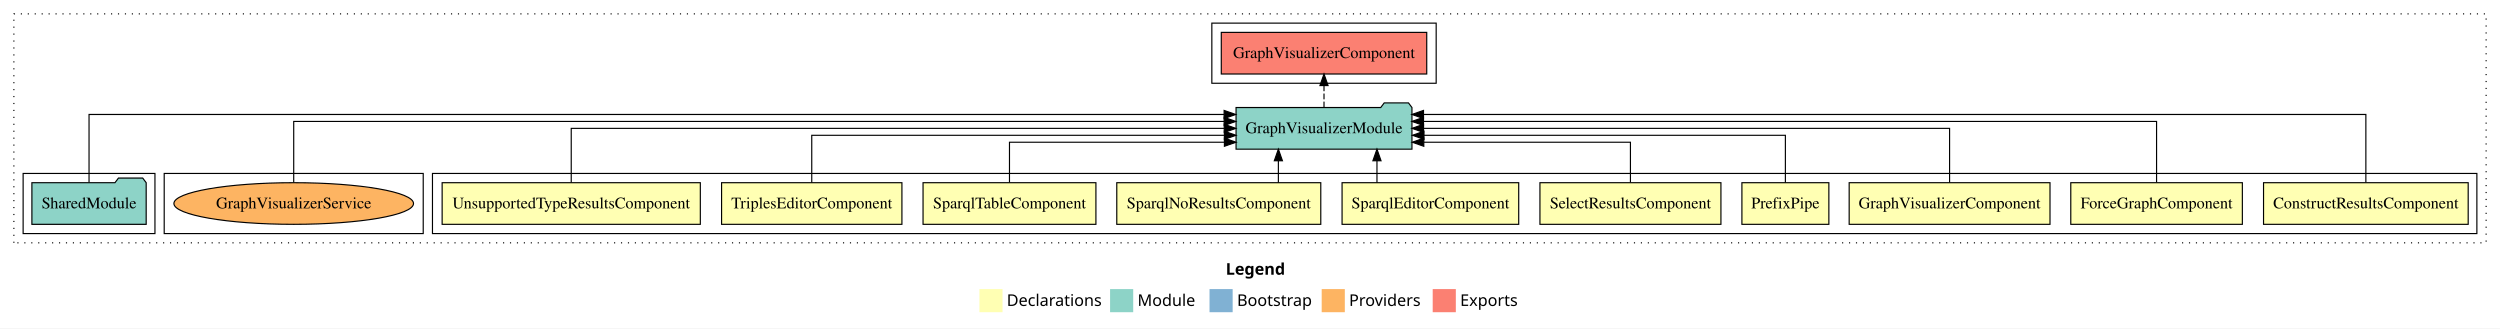
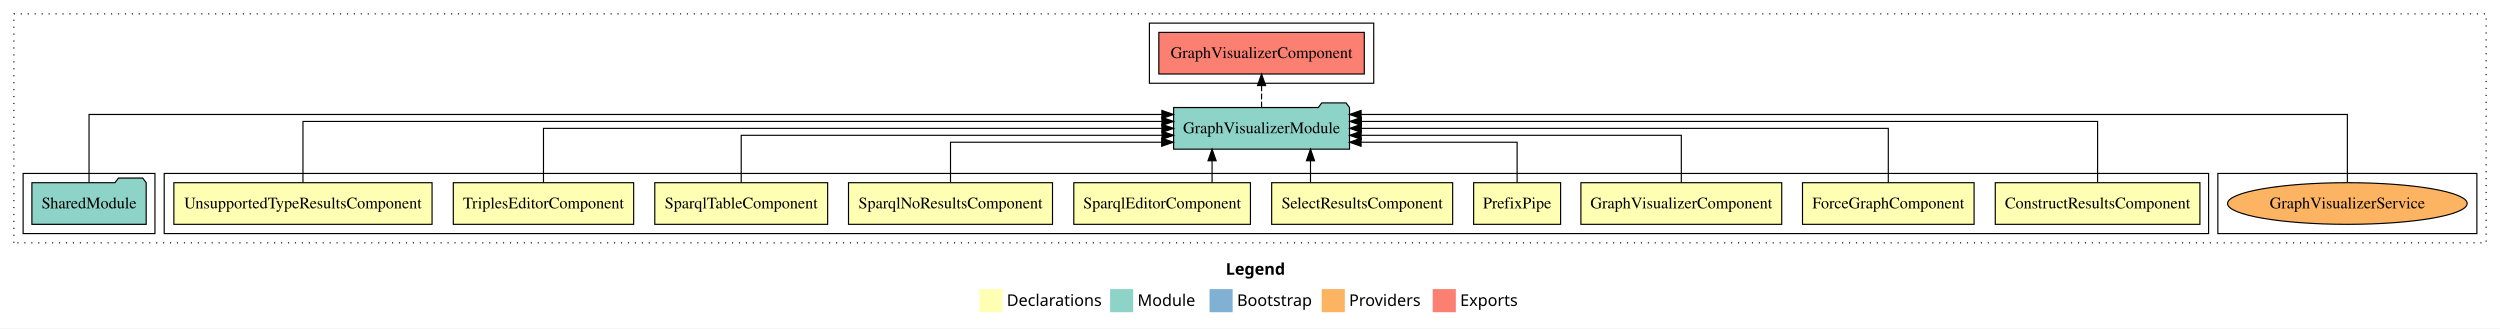
<svg xmlns="http://www.w3.org/2000/svg" width="2162pt" height="284pt" viewBox="0.00 0.00 2162.00 284.00">
  <g id="graph0" class="graph" transform="scale(1 1) rotate(0) translate(4 280)">
    <polygon fill="white" stroke="transparent" points="-4,4 -4,-280 2158,-280 2158,4 -4,4" />
    <text text-anchor="start" x="1056.01" y="-42.4" font-family="Times-12" font-weight="bold" font-size="14.00">Legend</text>
    <polygon fill="#ffffb3" stroke="transparent" points="843,-10 843,-30 863,-30 863,-10 843,-10" />
    <text text-anchor="start" x="866.63" y="-15.4" font-family="Times-12" font-size="14.00">  Declarations</text>
    <polygon fill="#8dd3c7" stroke="transparent" points="956,-10 956,-30 976,-30 976,-10 956,-10" />
    <text text-anchor="start" x="979.73" y="-15.4" font-family="Times-12" font-size="14.00">  Module</text>
    <polygon fill="#80b1d3" stroke="transparent" points="1042,-10 1042,-30 1062,-30 1062,-10 1042,-10" />
    <text text-anchor="start" x="1065.78" y="-15.4" font-family="Times-12" font-size="14.00">  Bootstrap</text>
    <polygon fill="#fdb462" stroke="transparent" points="1139,-10 1139,-30 1159,-30 1159,-10 1139,-10" />
    <text text-anchor="start" x="1162.67" y="-15.4" font-family="Times-12" font-size="14.00">  Providers</text>
    <polygon fill="#fb8072" stroke="transparent" points="1235,-10 1235,-30 1255,-30 1255,-10 1235,-10" />
    <text text-anchor="start" x="1258.73" y="-15.4" font-family="Times-12" font-size="14.00">  Exports</text>
    <g id="clust1" class="cluster">
      <polygon fill="none" stroke="black" stroke-dasharray="1,5" points="8,-70 8,-268 2146,-268 2146,-70 8,-70" />
    </g>
+     <g id="clust16" class="cluster">
+       <polygon fill="none" stroke="black" points="1914,-78 1914,-130 2138,-130 2138,-78 1914,-78" />
+     </g>
    <g id="clust2" class="cluster">
-       <polygon fill="none" stroke="black" points="370,-78 370,-130 2138,-130 2138,-78 370,-78" />
+       <polygon fill="none" stroke="black" points="138,-78 138,-130 1906,-130 1906,-78 138,-78" />
    </g>
-     <g id="clust16" class="cluster">
-       <polygon fill="none" stroke="black" points="138,-78 138,-130 362,-130 362,-78 138,-78" />
+     <g id="clust14" class="cluster">
+       <polygon fill="none" stroke="black" points="990,-208 990,-260 1184,-260 1184,-208 990,-208" />
    </g>
    <g id="clust13" class="cluster">
      <polygon fill="none" stroke="black" points="16,-78 16,-130 130,-130 130,-78 16,-78" />
    </g>
-     <g id="clust14" class="cluster">
-       <polygon fill="none" stroke="black" points="1044,-208 1044,-260 1238,-260 1238,-208 1044,-208" />
-     </g>
    <g id="node1" class="node">
-       <polygon fill="#ffffb3" stroke="black" points="2130.49,-122 1953.51,-122 1953.51,-86 2130.49,-86 2130.49,-122" />
-       <text text-anchor="middle" x="2042" y="-99.8" font-family="Times,serif" font-size="14.00">ConstructResultsComponent</text>
+       <polygon fill="#ffffb3" stroke="black" points="1898.49,-122 1721.51,-122 1721.51,-86 1898.49,-86 1898.49,-122" />
+       <text text-anchor="middle" x="1810" y="-99.8" font-family="Times,serif" font-size="14.00">ConstructResultsComponent</text>
    </g>
    <g id="node11" class="node">
-       <polygon fill="#8dd3c7" stroke="black" points="1217.06,-187 1214.06,-191 1193.06,-191 1190.06,-187 1064.94,-187 1064.94,-151 1217.06,-151 1217.06,-187" />
-       <text text-anchor="middle" x="1141" y="-164.8" font-family="Times,serif" font-size="14.00">GraphVisualizerModule</text>
+       <polygon fill="#8dd3c7" stroke="black" points="1163.06,-187 1160.06,-191 1139.06,-191 1136.06,-187 1010.94,-187 1010.94,-151 1163.06,-151 1163.06,-187" />
+       <text text-anchor="middle" x="1087" y="-164.8" font-family="Times,serif" font-size="14.00">GraphVisualizerModule</text>
    </g>
    <g id="edge1" class="edge">
-       <path fill="none" stroke="black" d="M2042,-122.25C2042,-145.02 2042,-181 2042,-181 2042,-181 1227.04,-181 1227.04,-181" />
-       <polygon fill="black" stroke="black" points="1227.04,-177.5 1217.04,-181 1227.04,-184.5 1227.04,-177.5" />
+       <path fill="none" stroke="black" d="M1810,-122.28C1810,-143.32 1810,-175 1810,-175 1810,-175 1173.35,-175 1173.35,-175" />
+       <polygon fill="black" stroke="black" points="1173.35,-171.5 1163.35,-175 1173.35,-178.5 1173.35,-171.5" />
    </g>
    <g id="node2" class="node">
-       <polygon fill="#ffffb3" stroke="black" points="1935.19,-122 1786.81,-122 1786.81,-86 1935.19,-86 1935.19,-122" />
-       <text text-anchor="middle" x="1861" y="-99.8" font-family="Times,serif" font-size="14.00">ForceGraphComponent</text>
+       <polygon fill="#ffffb3" stroke="black" points="1703.19,-122 1554.81,-122 1554.81,-86 1703.19,-86 1703.19,-122" />
+       <text text-anchor="middle" x="1629" y="-99.8" font-family="Times,serif" font-size="14.00">ForceGraphComponent</text>
    </g>
    <g id="edge2" class="edge">
-       <path fill="none" stroke="black" d="M1861,-122.28C1861,-143.32 1861,-175 1861,-175 1861,-175 1227.03,-175 1227.03,-175" />
-       <polygon fill="black" stroke="black" points="1227.03,-171.5 1217.03,-175 1227.03,-178.5 1227.03,-171.5" />
+       <path fill="none" stroke="black" d="M1629,-122.11C1629,-141.34 1629,-169 1629,-169 1629,-169 1173.22,-169 1173.22,-169" />
+       <polygon fill="black" stroke="black" points="1173.22,-165.5 1163.22,-169 1173.22,-172.5 1173.22,-165.5" />
    </g>
    <g id="node3" class="node">
-       <polygon fill="#ffffb3" stroke="black" points="1768.84,-122 1595.16,-122 1595.16,-86 1768.84,-86 1768.84,-122" />
-       <text text-anchor="middle" x="1682" y="-99.8" font-family="Times,serif" font-size="14.00">GraphVisualizerComponent</text>
+       <polygon fill="#ffffb3" stroke="black" points="1536.84,-122 1363.16,-122 1363.16,-86 1536.84,-86 1536.84,-122" />
+       <text text-anchor="middle" x="1450" y="-99.8" font-family="Times,serif" font-size="14.00">GraphVisualizerComponent</text>
    </g>
    <g id="edge3" class="edge">
-       <path fill="none" stroke="black" d="M1682,-122.11C1682,-141.34 1682,-169 1682,-169 1682,-169 1227.08,-169 1227.08,-169" />
-       <polygon fill="black" stroke="black" points="1227.08,-165.5 1217.08,-169 1227.08,-172.5 1227.08,-165.5" />
+       <path fill="none" stroke="black" d="M1450,-122.02C1450,-139.37 1450,-163 1450,-163 1450,-163 1173.1,-163 1173.1,-163" />
+       <polygon fill="black" stroke="black" points="1173.1,-159.5 1163.1,-163 1173.1,-166.5 1173.1,-159.5" />
    </g>
    <g id="node4" class="node">
-       <polygon fill="#ffffb3" stroke="black" points="1577.6,-122 1502.4,-122 1502.4,-86 1577.6,-86 1577.6,-122" />
-       <text text-anchor="middle" x="1540" y="-99.8" font-family="Times,serif" font-size="14.00">PrefixPipe</text>
+       <polygon fill="#ffffb3" stroke="black" points="1345.6,-122 1270.4,-122 1270.4,-86 1345.6,-86 1345.6,-122" />
+       <text text-anchor="middle" x="1308" y="-99.8" font-family="Times,serif" font-size="14.00">PrefixPipe</text>
    </g>
    <g id="edge4" class="edge">
-       <path fill="none" stroke="black" d="M1540,-122.02C1540,-139.37 1540,-163 1540,-163 1540,-163 1227.46,-163 1227.46,-163" />
-       <polygon fill="black" stroke="black" points="1227.46,-159.5 1217.46,-163 1227.46,-166.5 1227.46,-159.5" />
+       <path fill="none" stroke="black" d="M1308,-122.24C1308,-137.57 1308,-157 1308,-157 1308,-157 1173.06,-157 1173.06,-157" />
+       <polygon fill="black" stroke="black" points="1173.06,-153.5 1163.06,-157 1173.06,-160.5 1173.06,-153.5" />
    </g>
    <g id="node5" class="node">
-       <polygon fill="#ffffb3" stroke="black" points="1484.26,-122 1327.74,-122 1327.74,-86 1484.26,-86 1484.26,-122" />
-       <text text-anchor="middle" x="1406" y="-99.8" font-family="Times,serif" font-size="14.00">SelectResultsComponent</text>
+       <polygon fill="#ffffb3" stroke="black" points="1252.26,-122 1095.74,-122 1095.74,-86 1252.26,-86 1252.26,-122" />
+       <text text-anchor="middle" x="1174" y="-99.8" font-family="Times,serif" font-size="14.00">SelectResultsComponent</text>
    </g>
    <g id="edge5" class="edge">
-       <path fill="none" stroke="black" d="M1406,-122.24C1406,-137.57 1406,-157 1406,-157 1406,-157 1227.29,-157 1227.29,-157" />
-       <polygon fill="black" stroke="black" points="1227.29,-153.5 1217.29,-157 1227.29,-160.5 1227.29,-153.5" />
+       <path fill="none" stroke="black" d="M1129.32,-122.11C1129.32,-122.11 1129.32,-140.99 1129.32,-140.99" />
+       <polygon fill="black" stroke="black" points="1125.82,-140.99 1129.32,-150.99 1132.82,-140.99 1125.82,-140.99" />
    </g>
    <g id="node6" class="node">
-       <polygon fill="#ffffb3" stroke="black" points="1309.38,-122 1156.62,-122 1156.62,-86 1309.38,-86 1309.38,-122" />
-       <text text-anchor="middle" x="1233" y="-99.8" font-family="Times,serif" font-size="14.00">SparqlEditorComponent</text>
+       <polygon fill="#ffffb3" stroke="black" points="1077.38,-122 924.62,-122 924.62,-86 1077.38,-86 1077.38,-122" />
+       <text text-anchor="middle" x="1001" y="-99.8" font-family="Times,serif" font-size="14.00">SparqlEditorComponent</text>
    </g>
    <g id="edge6" class="edge">
-       <path fill="none" stroke="black" d="M1186.8,-122.11C1186.8,-122.11 1186.8,-140.99 1186.8,-140.99" />
-       <polygon fill="black" stroke="black" points="1183.3,-140.99 1186.8,-150.99 1190.3,-140.99 1183.3,-140.99" />
+       <path fill="none" stroke="black" d="M1044.2,-122.11C1044.2,-122.11 1044.2,-140.99 1044.2,-140.99" />
+       <polygon fill="black" stroke="black" points="1040.7,-140.99 1044.2,-150.99 1047.7,-140.99 1040.7,-140.99" />
    </g>
    <g id="node7" class="node">
-       <polygon fill="#ffffb3" stroke="black" points="1138.21,-122 961.79,-122 961.79,-86 1138.21,-86 1138.21,-122" />
-       <text text-anchor="middle" x="1050" y="-99.8" font-family="Times,serif" font-size="14.00">SparqlNoResultsComponent</text>
+       <polygon fill="#ffffb3" stroke="black" points="906.21,-122 729.79,-122 729.79,-86 906.21,-86 906.21,-122" />
+       <text text-anchor="middle" x="818" y="-99.8" font-family="Times,serif" font-size="14.00">SparqlNoResultsComponent</text>
    </g>
    <g id="edge7" class="edge">
-       <path fill="none" stroke="black" d="M1101.54,-122.11C1101.54,-122.11 1101.54,-140.99 1101.54,-140.99" />
-       <polygon fill="black" stroke="black" points="1098.04,-140.99 1101.54,-150.99 1105.04,-140.99 1098.04,-140.99" />
+       <path fill="none" stroke="black" d="M818,-122.24C818,-137.57 818,-157 818,-157 818,-157 1000.63,-157 1000.63,-157" />
+       <polygon fill="black" stroke="black" points="1000.63,-160.5 1010.63,-157 1000.63,-153.5 1000.63,-160.5" />
    </g>
    <g id="node8" class="node">
-       <polygon fill="#ffffb3" stroke="black" points="943.75,-122 794.25,-122 794.25,-86 943.75,-86 943.75,-122" />
-       <text text-anchor="middle" x="869" y="-99.8" font-family="Times,serif" font-size="14.00">SparqlTableComponent</text>
+       <polygon fill="#ffffb3" stroke="black" points="711.75,-122 562.25,-122 562.25,-86 711.75,-86 711.75,-122" />
+       <text text-anchor="middle" x="637" y="-99.8" font-family="Times,serif" font-size="14.00">SparqlTableComponent</text>
    </g>
    <g id="edge8" class="edge">
-       <path fill="none" stroke="black" d="M869,-122.24C869,-137.57 869,-157 869,-157 869,-157 1054.87,-157 1054.87,-157" />
-       <polygon fill="black" stroke="black" points="1054.87,-160.5 1064.87,-157 1054.87,-153.5 1054.87,-160.5" />
+       <path fill="none" stroke="black" d="M637,-122.02C637,-139.37 637,-163 637,-163 637,-163 1000.92,-163 1000.92,-163" />
+       <polygon fill="black" stroke="black" points="1000.92,-166.5 1010.92,-163 1000.92,-159.5 1000.92,-166.5" />
    </g>
    <g id="node9" class="node">
-       <polygon fill="#ffffb3" stroke="black" points="775.98,-122 620.02,-122 620.02,-86 775.98,-86 775.98,-122" />
-       <text text-anchor="middle" x="698" y="-99.8" font-family="Times,serif" font-size="14.00">TriplesEditorComponent</text>
+       <polygon fill="#ffffb3" stroke="black" points="543.98,-122 388.02,-122 388.02,-86 543.98,-86 543.98,-122" />
+       <text text-anchor="middle" x="466" y="-99.8" font-family="Times,serif" font-size="14.00">TriplesEditorComponent</text>
    </g>
    <g id="edge9" class="edge">
-       <path fill="none" stroke="black" d="M698,-122.02C698,-139.37 698,-163 698,-163 698,-163 1054.85,-163 1054.85,-163" />
-       <polygon fill="black" stroke="black" points="1054.85,-166.5 1064.85,-163 1054.85,-159.5 1054.85,-166.5" />
+       <path fill="none" stroke="black" d="M466,-122.11C466,-141.34 466,-169 466,-169 466,-169 1000.85,-169 1000.85,-169" />
+       <polygon fill="black" stroke="black" points="1000.85,-172.5 1010.85,-169 1000.85,-165.5 1000.85,-172.5" />
    </g>
    <g id="node10" class="node">
-       <polygon fill="#ffffb3" stroke="black" points="601.64,-122 378.36,-122 378.36,-86 601.64,-86 601.64,-122" />
-       <text text-anchor="middle" x="490" y="-99.8" font-family="Times,serif" font-size="14.00">UnsupportedTypeResultsComponent</text>
+       <polygon fill="#ffffb3" stroke="black" points="369.64,-122 146.36,-122 146.36,-86 369.64,-86 369.64,-122" />
+       <text text-anchor="middle" x="258" y="-99.8" font-family="Times,serif" font-size="14.00">UnsupportedTypeResultsComponent</text>
    </g>
    <g id="edge10" class="edge">
-       <path fill="none" stroke="black" d="M490,-122.11C490,-141.34 490,-169 490,-169 490,-169 1054.73,-169 1054.73,-169" />
-       <polygon fill="black" stroke="black" points="1054.73,-172.5 1064.73,-169 1054.73,-165.5 1054.73,-172.5" />
+       <path fill="none" stroke="black" d="M258,-122.28C258,-143.32 258,-175 258,-175 258,-175 1000.87,-175 1000.87,-175" />
+       <polygon fill="black" stroke="black" points="1000.87,-178.5 1010.87,-175 1000.87,-171.5 1000.87,-178.5" />
    </g>
    <g id="node13" class="node">
-       <polygon fill="#fb8072" stroke="black" points="1229.84,-252 1052.16,-252 1052.16,-216 1229.84,-216 1229.84,-252" />
-       <text text-anchor="middle" x="1141" y="-229.8" font-family="Times,serif" font-size="14.00">GraphVisualizerComponent </text>
+       <polygon fill="#fb8072" stroke="black" points="1175.84,-252 998.16,-252 998.16,-216 1175.84,-216 1175.84,-252" />
+       <text text-anchor="middle" x="1087" y="-229.8" font-family="Times,serif" font-size="14.00">GraphVisualizerComponent </text>
    </g>
    <g id="edge12" class="edge">
-       <path fill="none" stroke="black" stroke-dasharray="5,2" d="M1141,-187.11C1141,-187.11 1141,-205.99 1141,-205.99" />
-       <polygon fill="black" stroke="black" points="1137.5,-205.99 1141,-215.99 1144.5,-205.99 1137.5,-205.99" />
+       <path fill="none" stroke="black" stroke-dasharray="5,2" d="M1087,-187.11C1087,-187.11 1087,-205.99 1087,-205.99" />
+       <polygon fill="black" stroke="black" points="1083.5,-205.99 1087,-215.99 1090.5,-205.99 1083.5,-205.99" />
    </g>
    <g id="node12" class="node">
      <polygon fill="#8dd3c7" stroke="black" points="122.42,-122 119.42,-126 98.42,-126 95.42,-122 23.58,-122 23.58,-86 122.42,-86 122.42,-122" />
      <text text-anchor="middle" x="73" y="-99.8" font-family="Times,serif" font-size="14.00">SharedModule</text>
    </g>
    <g id="edge11" class="edge">
-       <path fill="none" stroke="black" d="M73,-122.25C73,-145.02 73,-181 73,-181 73,-181 1054.62,-181 1054.62,-181" />
-       <polygon fill="black" stroke="black" points="1054.62,-184.5 1064.62,-181 1054.62,-177.5 1054.62,-184.5" />
+       <path fill="none" stroke="black" d="M73,-122.25C73,-145.02 73,-181 73,-181 73,-181 1000.79,-181 1000.79,-181" />
+       <polygon fill="black" stroke="black" points="1000.79,-184.5 1010.79,-181 1000.79,-177.5 1000.79,-184.5" />
    </g>
    <g id="node14" class="node">
-       <ellipse fill="#fdb462" stroke="black" cx="250" cy="-104" rx="103.61" ry="18" />
-       <text text-anchor="middle" x="250" y="-99.8" font-family="Times,serif" font-size="14.00">GraphVisualizerService</text>
+       <ellipse fill="#fdb462" stroke="black" cx="2026" cy="-104" rx="103.61" ry="18" />
+       <text text-anchor="middle" x="2026" y="-99.8" font-family="Times,serif" font-size="14.00">GraphVisualizerService</text>
    </g>
    <g id="edge13" class="edge">
-       <path fill="none" stroke="black" d="M250,-122.28C250,-143.32 250,-175 250,-175 250,-175 1054.65,-175 1054.65,-175" />
-       <polygon fill="black" stroke="black" points="1054.65,-178.5 1064.65,-175 1054.65,-171.5 1054.65,-178.5" />
+       <path fill="none" stroke="black" d="M2026,-122.25C2026,-145.02 2026,-181 2026,-181 2026,-181 1173.05,-181 1173.05,-181" />
+       <polygon fill="black" stroke="black" points="1173.05,-177.5 1163.05,-181 1173.05,-184.5 1173.05,-177.5" />
    </g>
  </g>
</svg>
